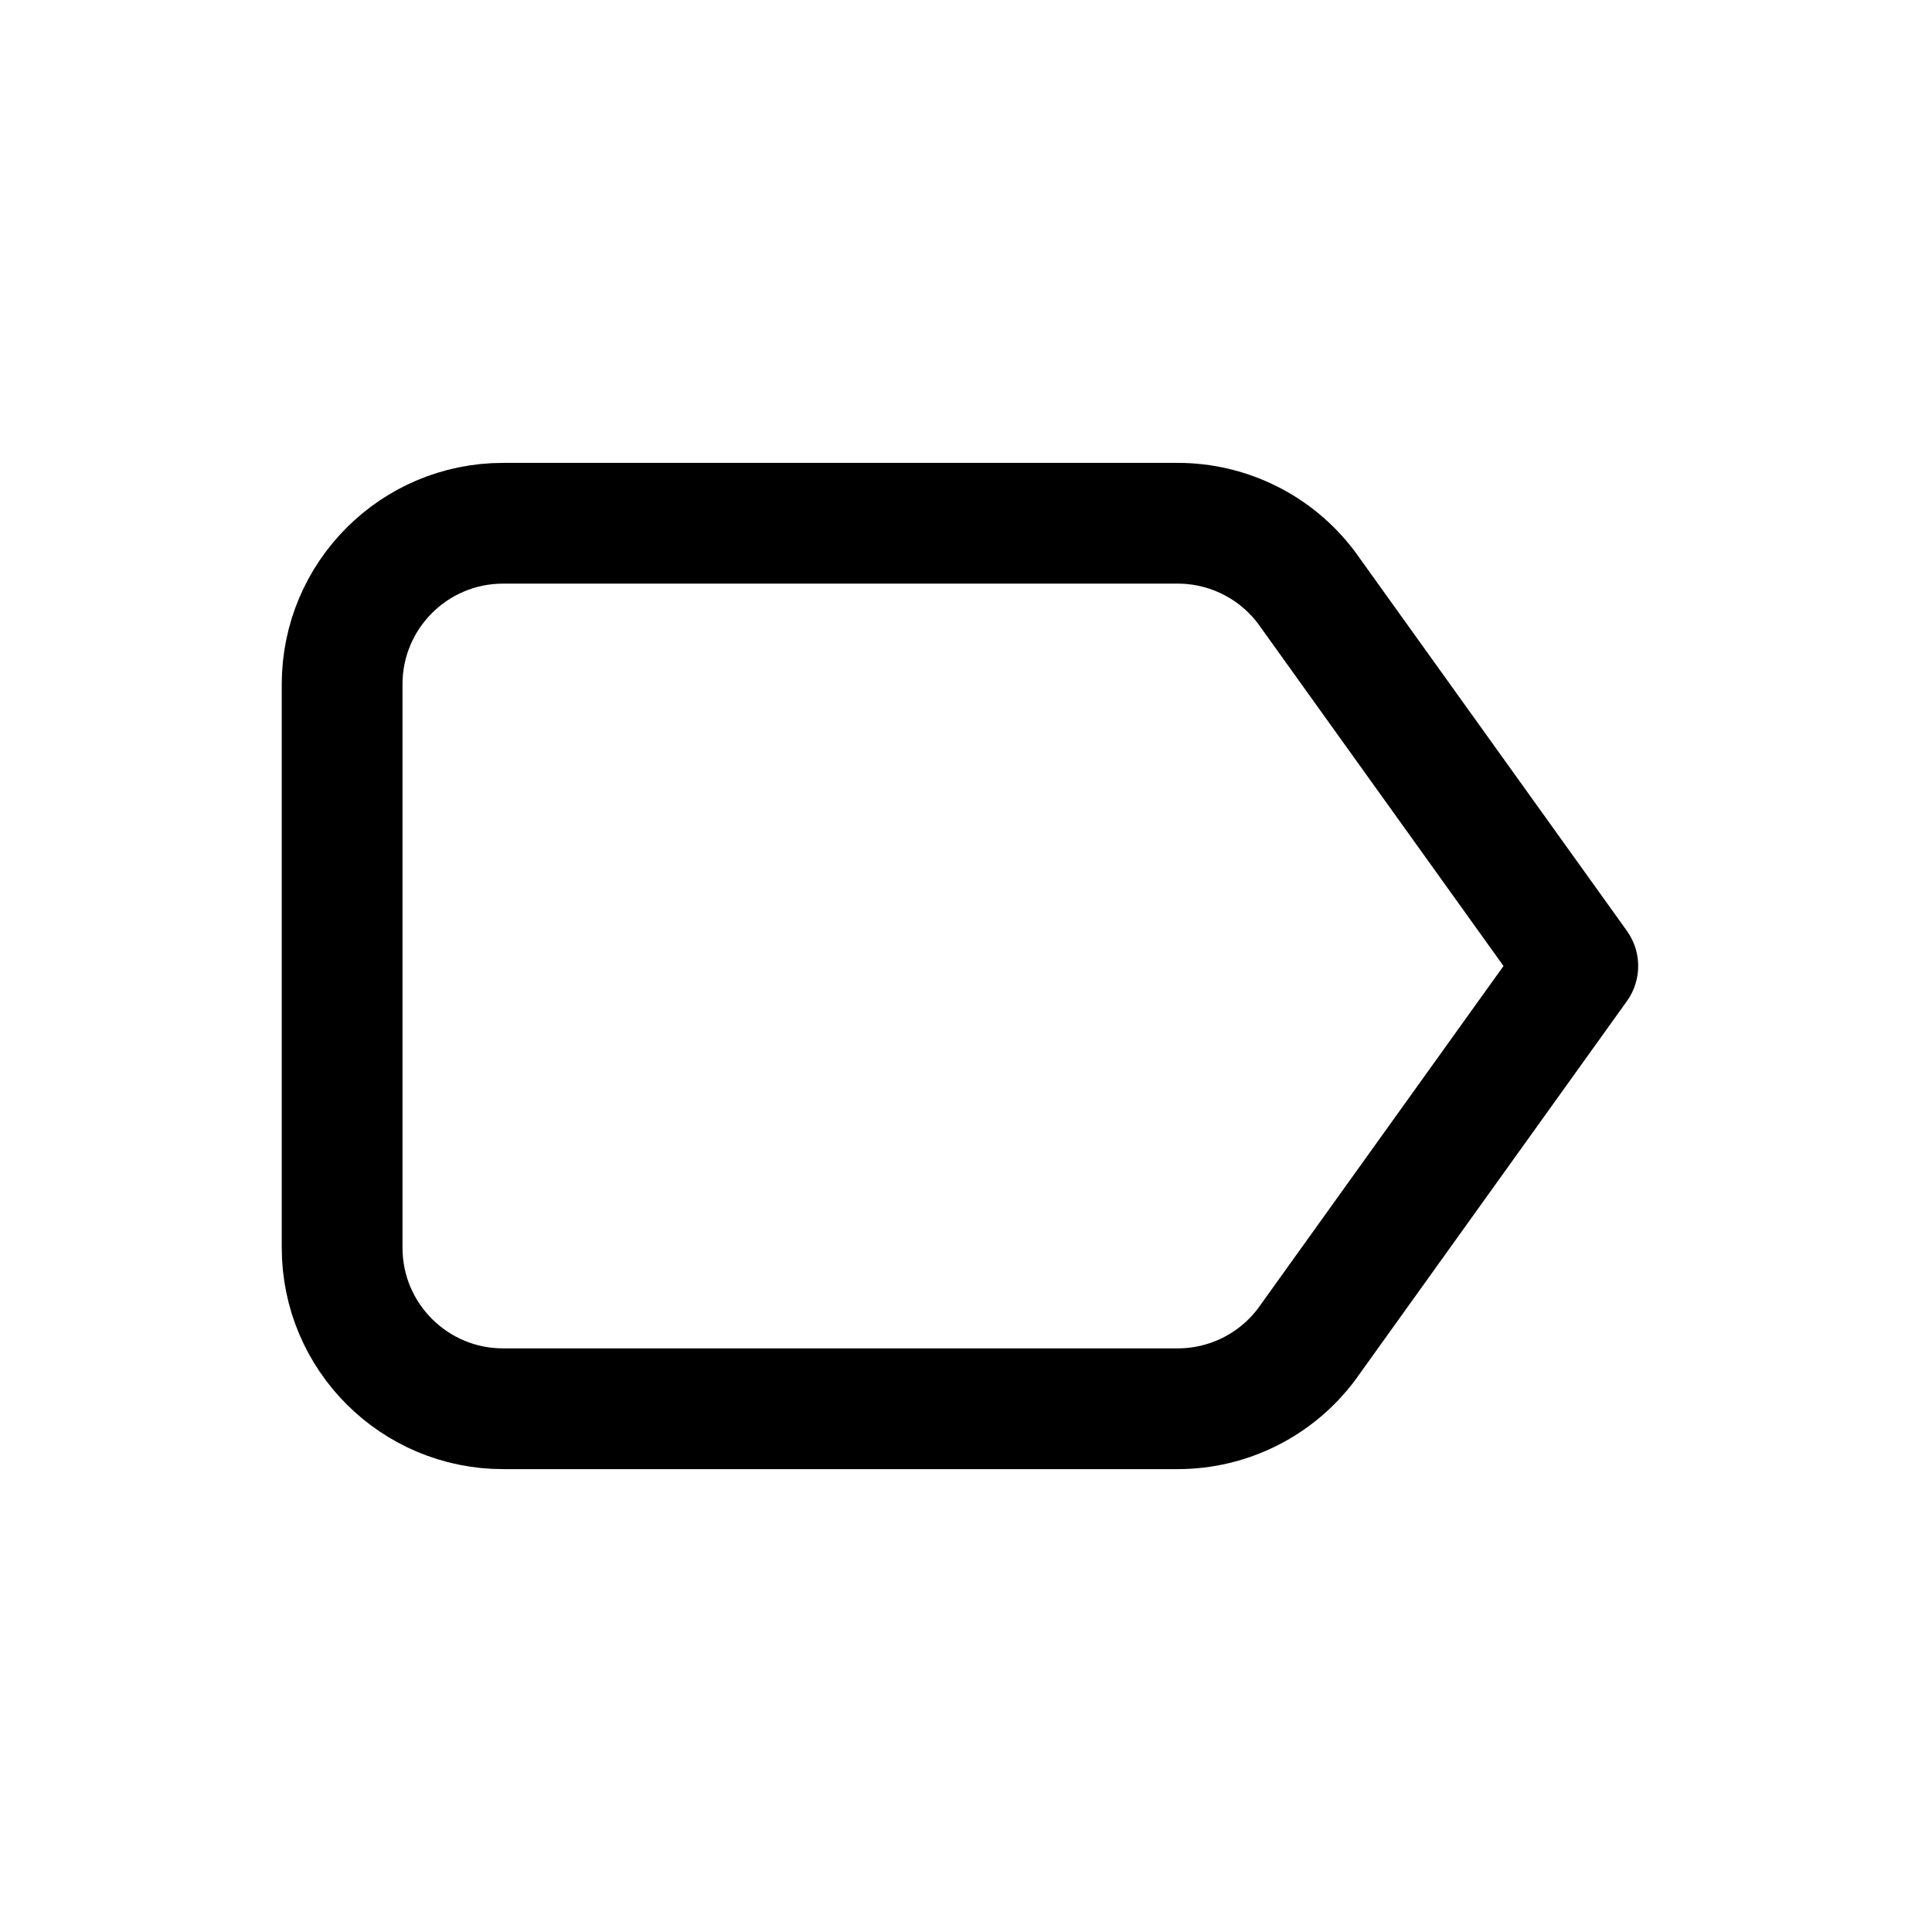
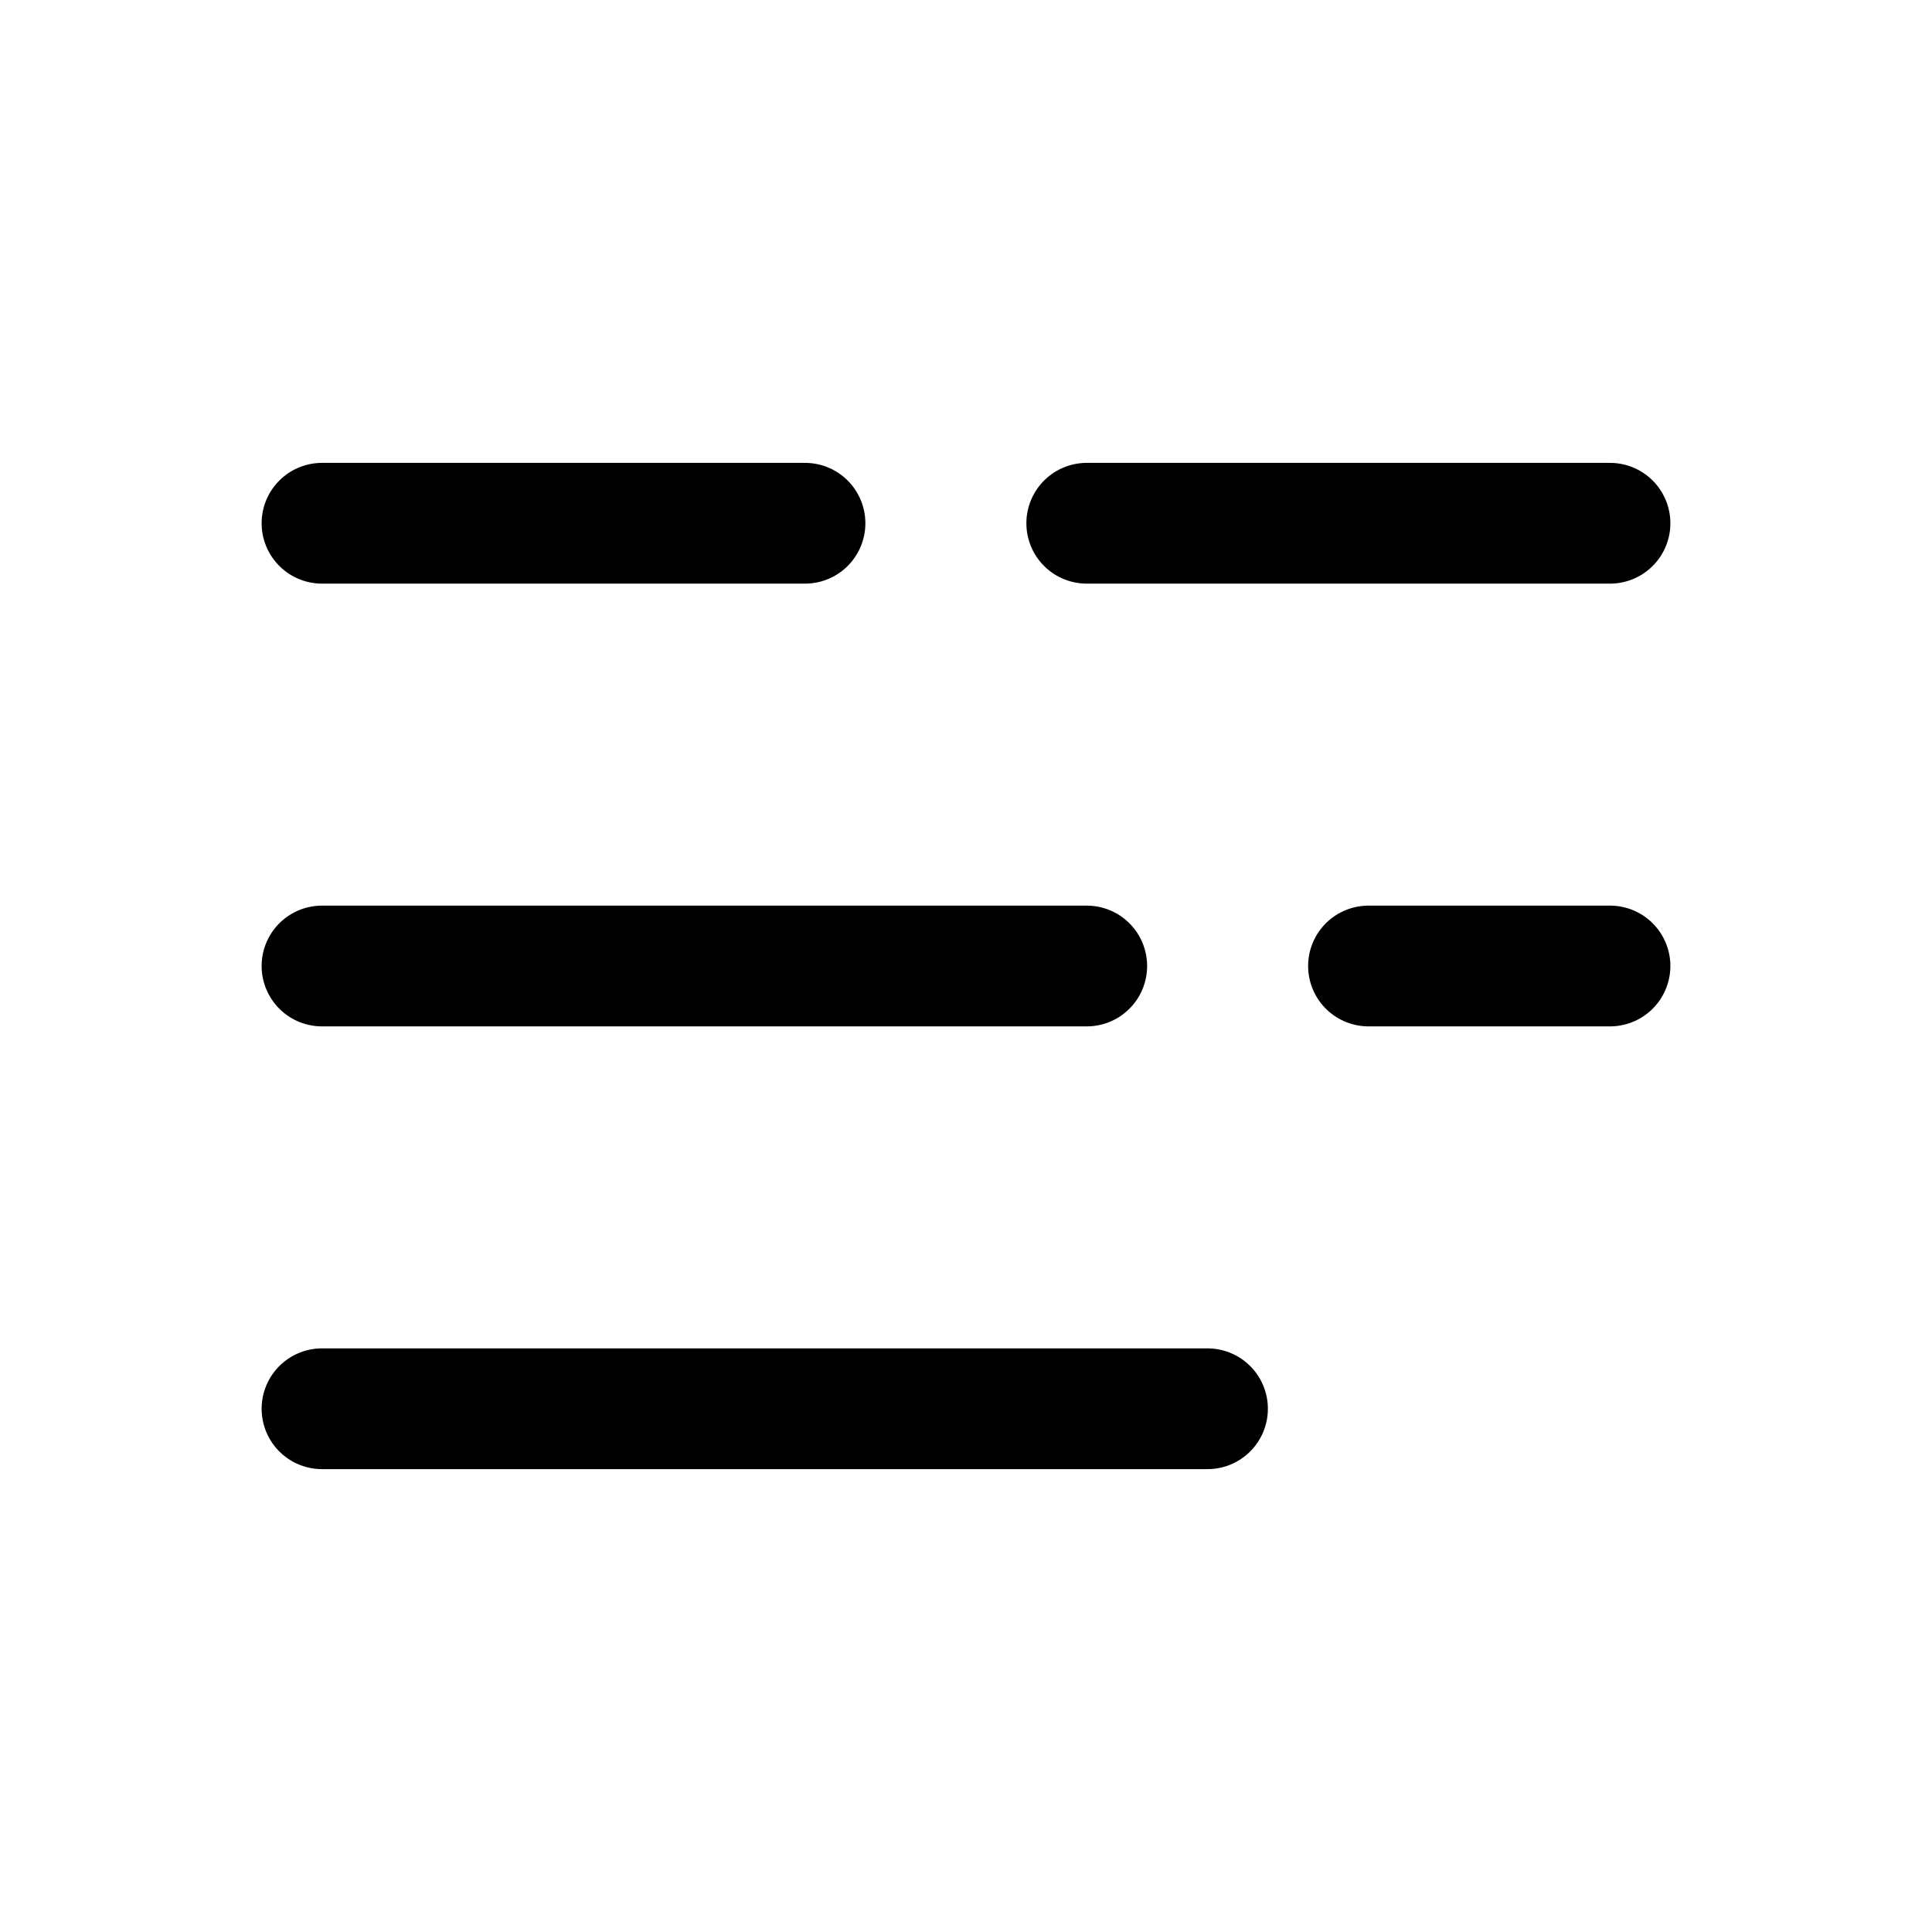
<svg xmlns="http://www.w3.org/2000/svg" viewBox="0 0 24 24" fill="none" stroke="currentColor" stroke-width="1.5" stroke-linecap="round" stroke-linejoin="round">
-   <path d="M6.25 6.5h8.38a2 2 0 0 1 1.6.8l3.37 4.7l-3.37 4.7a2 2 0 0 1-1.6.8H6.25a2 2 0 0 1-2-2v-7a2 2 0 0 1 2-2Z" />
+   <path d="M4 6.5h6" />
+   <path d="M13.5 6.5H20" />
+   <path d="M4 12h9.5" />
+   <path d="M17 12h3" />
+   <path d="M4 17.5h11" />
</svg>
